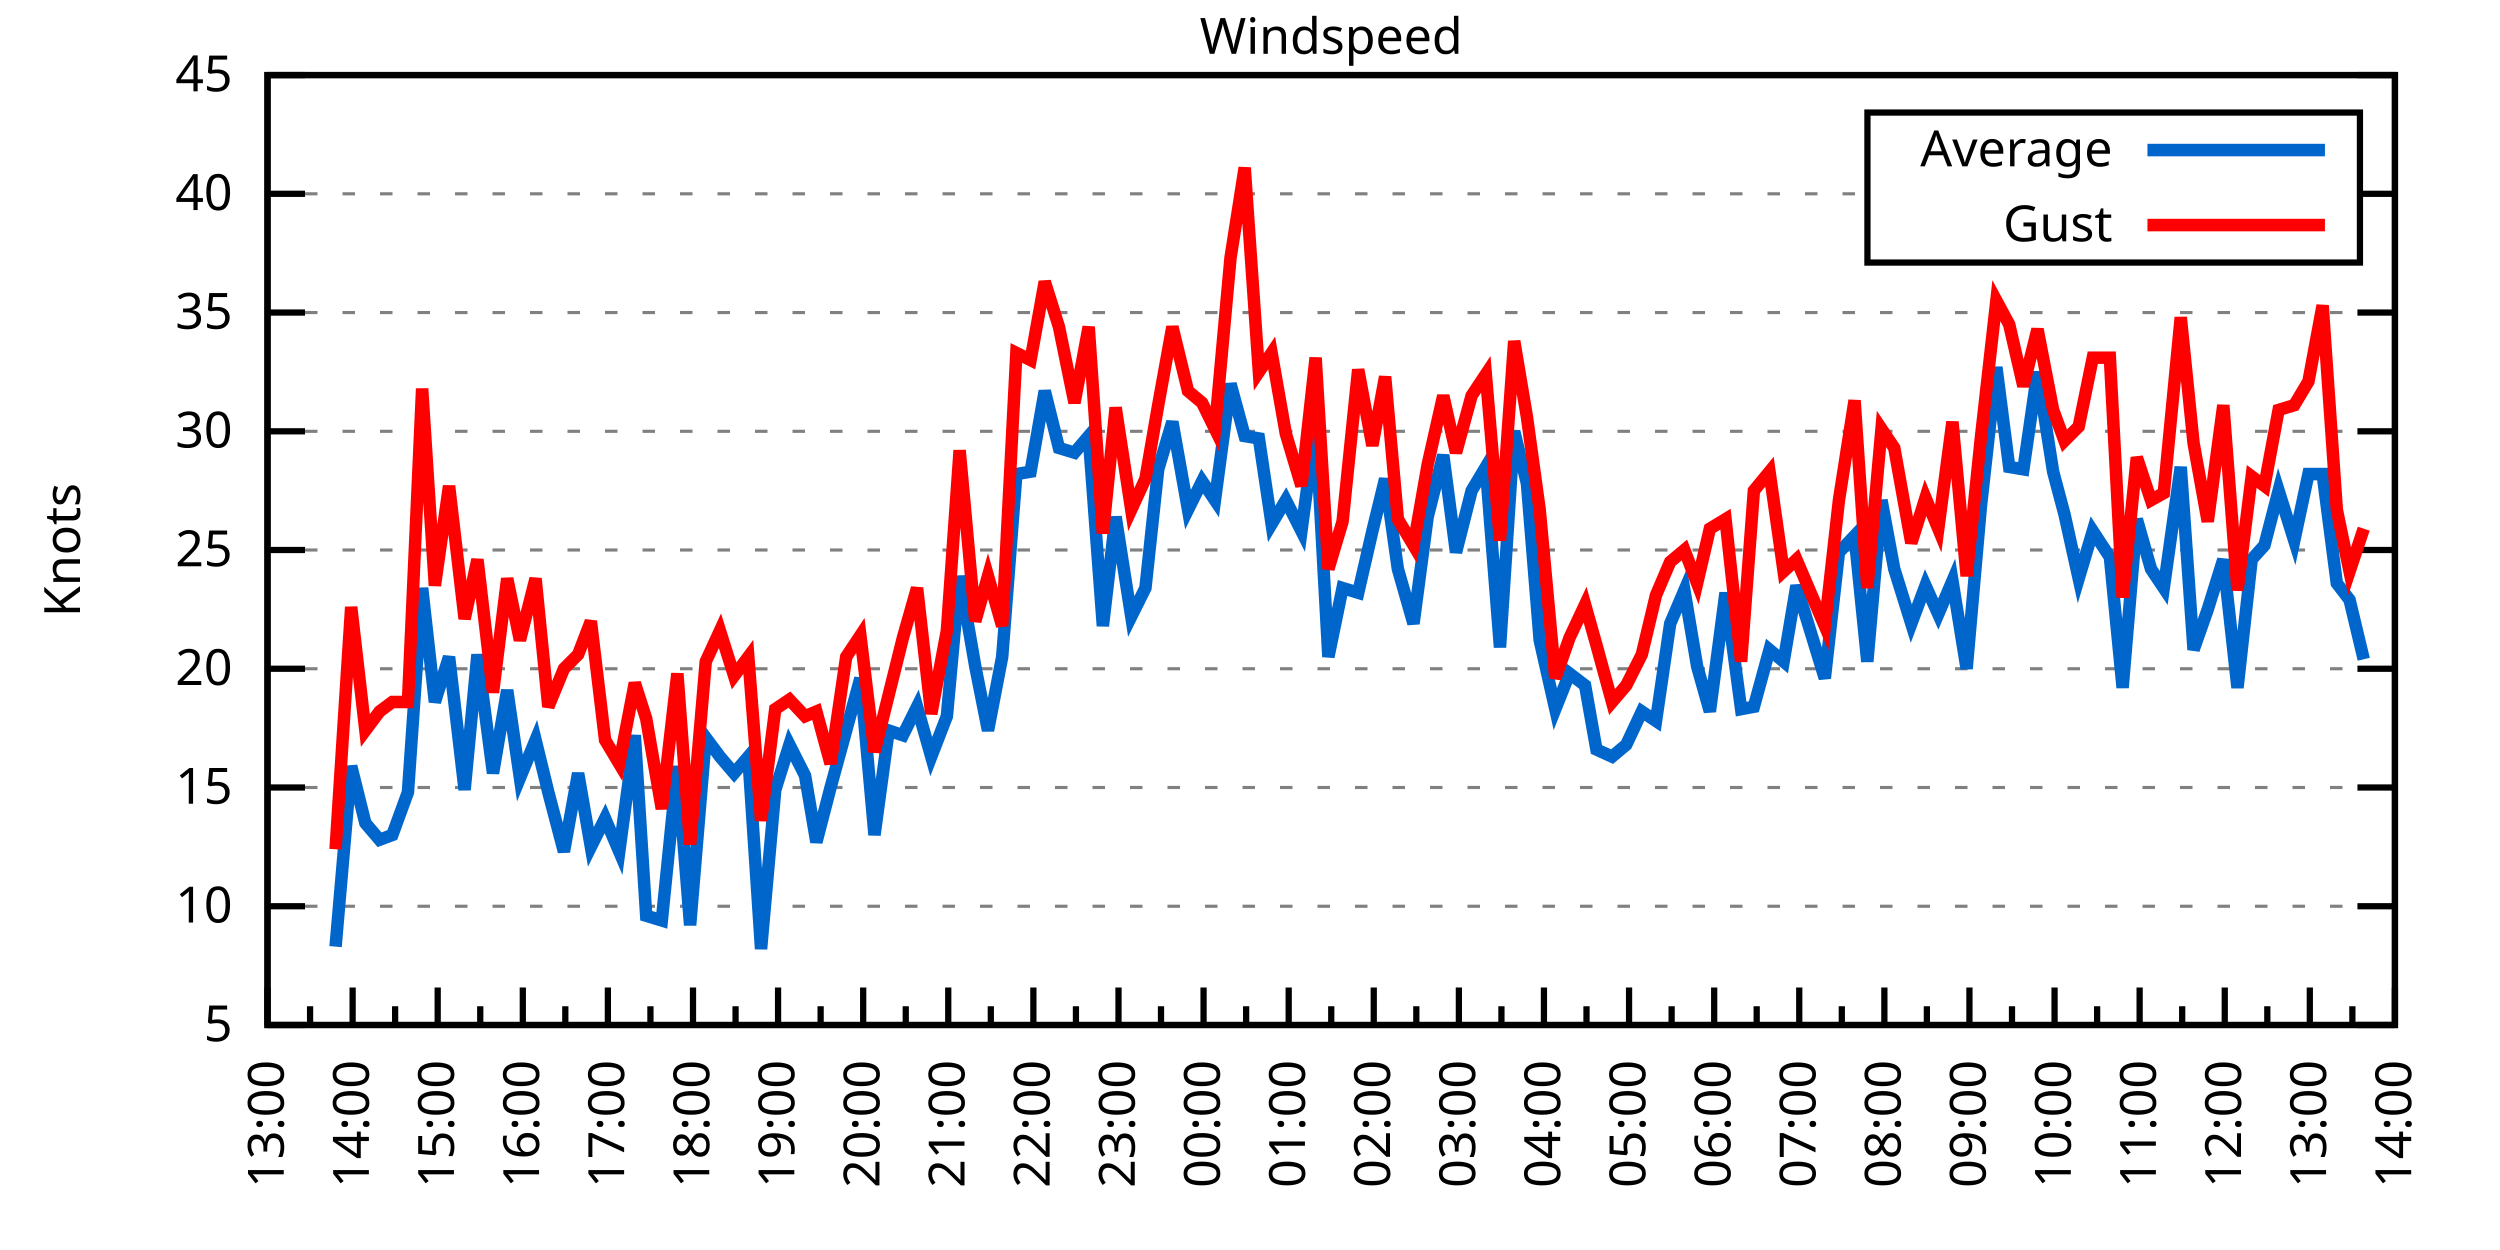
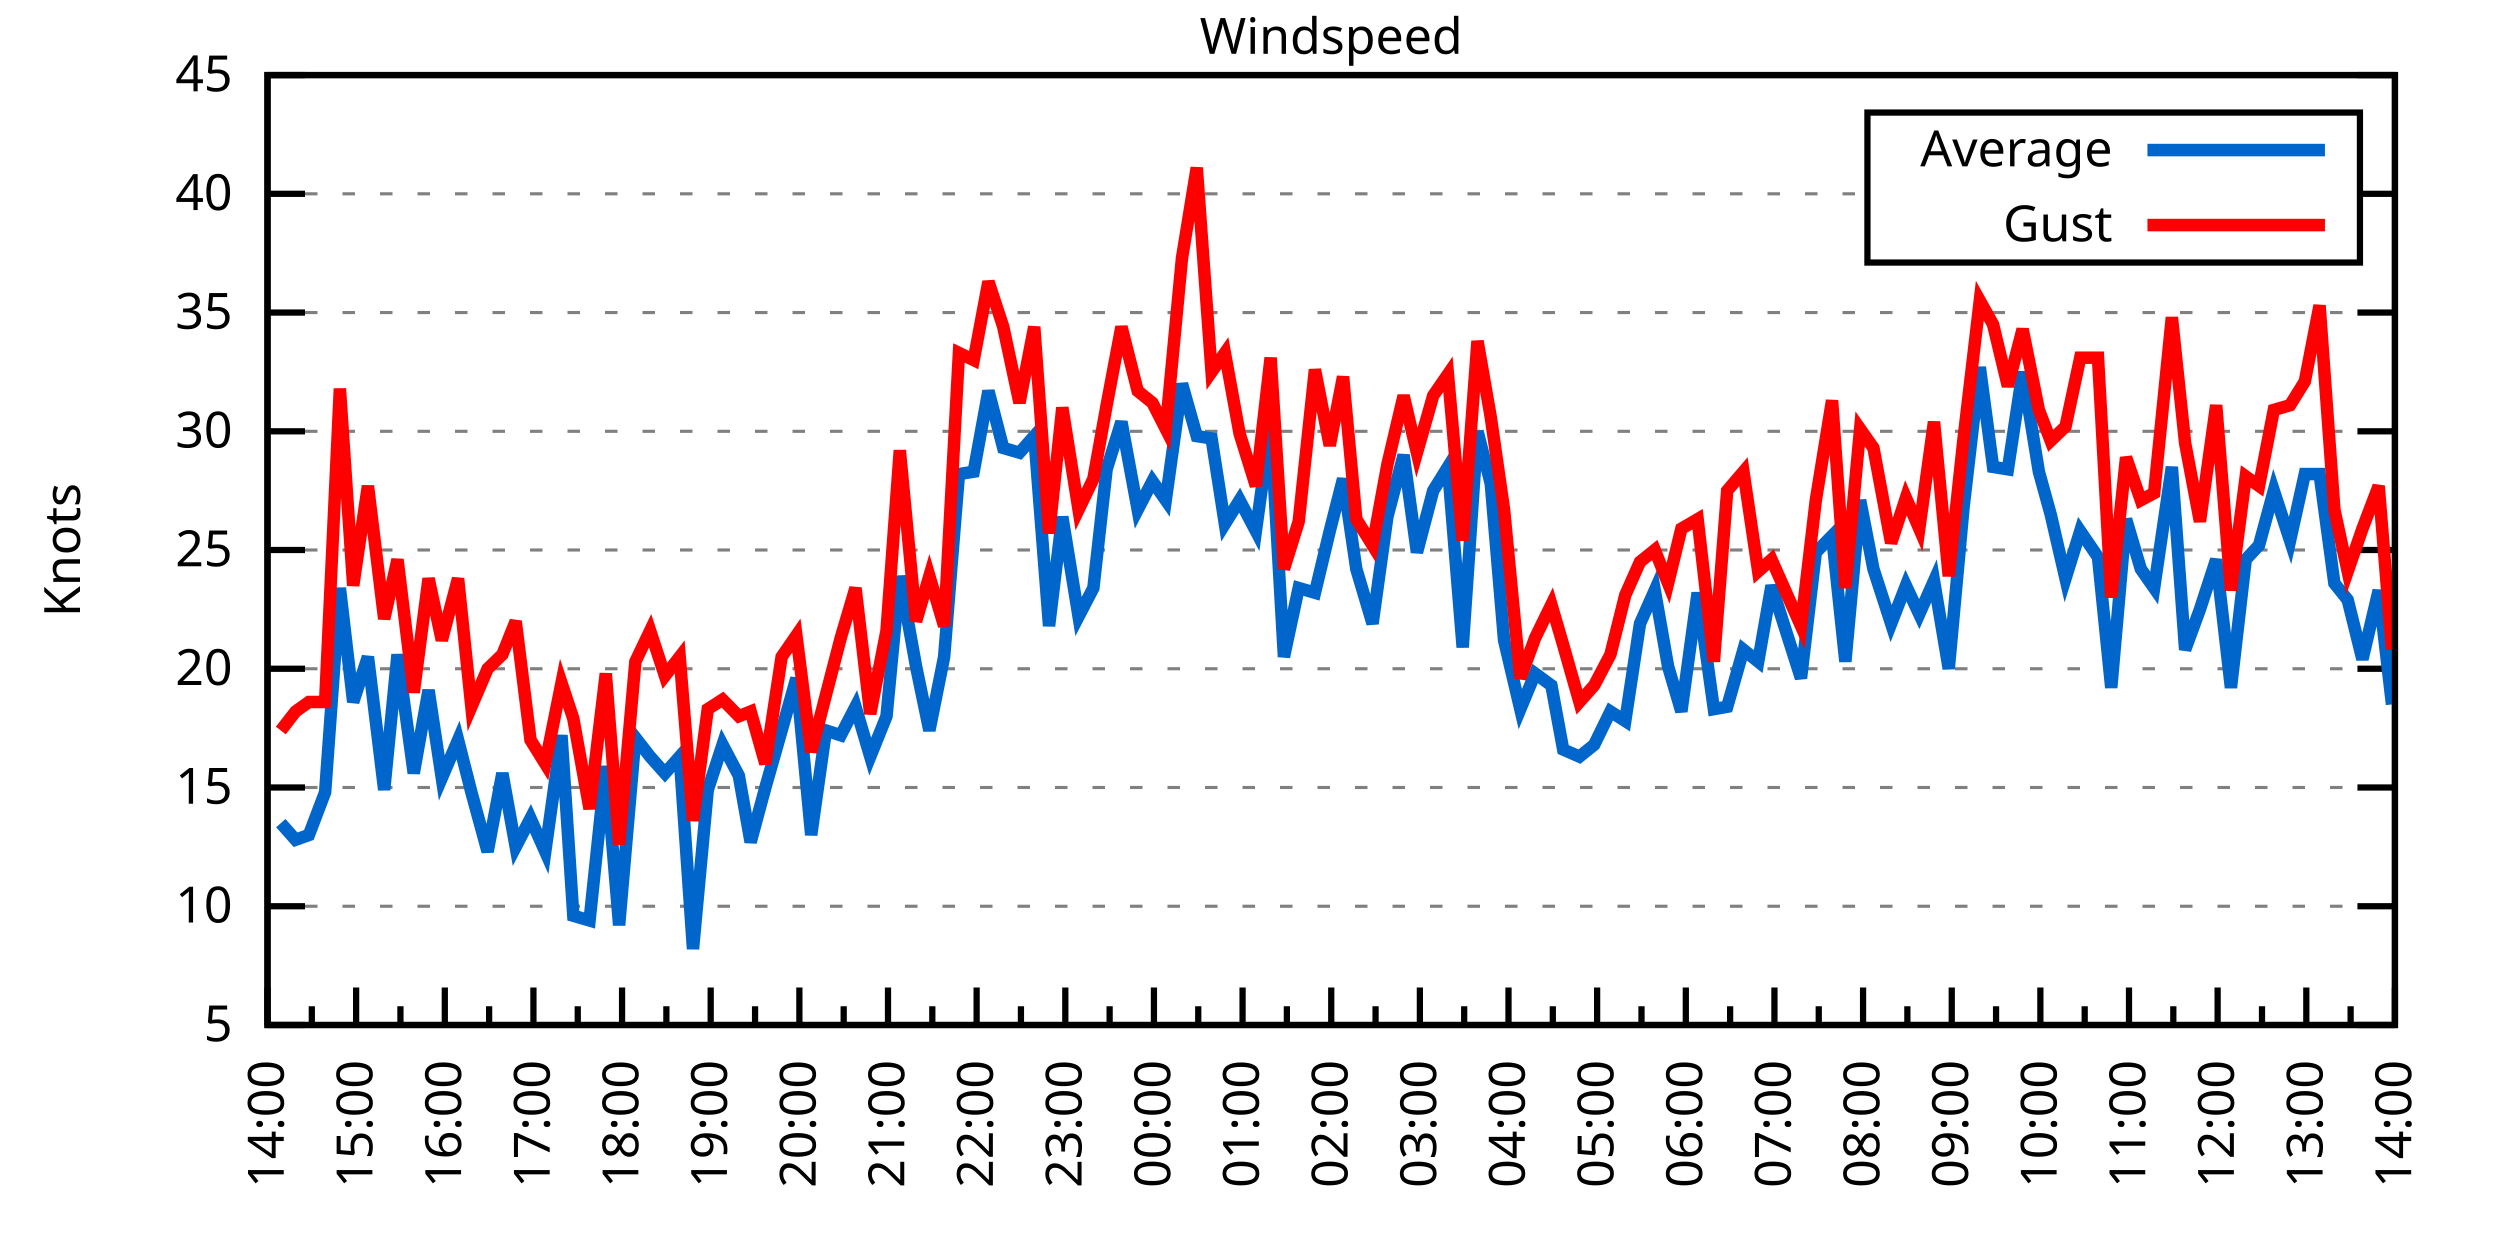
<svg xmlns="http://www.w3.org/2000/svg" xmlns:xlink="http://www.w3.org/1999/xlink" width="400" height="200" viewBox="0 0 400 200">
  <g id="gnuplot_canvas">
    <rect x="0" y="0" width="400" height="200" fill="none" />
    <defs>
      <circle id="gpDot" r="0.5" stroke-width="0.5" stroke="currentColor" />
      <path id="gpPt0" stroke-width="0.333" stroke="currentColor" d="M-1,0 h2 M0,-1 v2" />
      <path id="gpPt1" stroke-width="0.333" stroke="currentColor" d="M-1,-1 L1,1 M1,-1 L-1,1" />
      <path id="gpPt2" stroke-width="0.333" stroke="currentColor" d="M-1,0 L1,0 M0,-1 L0,1 M-1,-1 L1,1 M-1,1 L1,-1" />
      <rect id="gpPt3" stroke-width="0.333" stroke="currentColor" x="-1" y="-1" width="2" height="2" />
      <rect id="gpPt4" stroke-width="0.333" stroke="currentColor" fill="currentColor" x="-1" y="-1" width="2" height="2" />
      <circle id="gpPt5" stroke-width="0.333" stroke="currentColor" cx="0" cy="0" r="1" />
      <use xlink:href="#gpPt5" id="gpPt6" fill="currentColor" stroke="none" />
      <path id="gpPt7" stroke-width="0.333" stroke="currentColor" d="M0,-1.33 L-1.33,0.67 L1.33,0.67 z" />
      <use xlink:href="#gpPt7" id="gpPt8" fill="currentColor" stroke="none" />
      <use xlink:href="#gpPt7" id="gpPt9" stroke="currentColor" transform="rotate(180)" />
      <use xlink:href="#gpPt9" id="gpPt10" fill="currentColor" stroke="none" />
      <use xlink:href="#gpPt3" id="gpPt11" stroke="currentColor" transform="rotate(45)" />
      <use xlink:href="#gpPt11" id="gpPt12" fill="currentColor" stroke="none" />
      <path id="gpPt13" stroke-width="0.333" stroke="currentColor" d="M0,1.330 L1.265,0.411 L0.782,-1.067 L-0.782,-1.076 L-1.265,0.411 z" />
      <use xlink:href="#gpPt13" id="gpPt14" fill="currentColor" stroke="none" />
      <filter id="textbox" filterUnits="objectBoundingBox" x="0" y="0" height="1" width="1">
        <feFlood flood-color="white" flood-opacity="1" result="bgnd" />
        <feComposite in="SourceGraphic" in2="bgnd" operator="atop" />
      </filter>
      <filter id="greybox" filterUnits="objectBoundingBox" x="0" y="0" height="1" width="1">
        <feFlood flood-color="lightgrey" flood-opacity="1" result="grey" />
        <feComposite in="SourceGraphic" in2="grey" operator="atop" />
      </filter>
    </defs>
    <g fill="none" color="white" stroke="currentColor" stroke-width="1.00" stroke-linecap="butt" stroke-linejoin="miter">
</g>
    <g fill="none" color="black" stroke="currentColor" stroke-width="1.00" stroke-linecap="butt" stroke-linejoin="miter">
      <g stroke="none" shape-rendering="crispEdges">
        <polygon fill="rgb(255, 255, 255)" points="42.80,164.00 383.18,164.00 383.18,12.02 42.80,12.02 " />
      </g>
    </g>
    <g fill="none" color="black" stroke="currentColor" stroke-width="1.00" stroke-linecap="butt" stroke-linejoin="miter">
</g>
    <g fill="none" color="black" stroke="black" stroke-width="0.50" stroke-linecap="butt" stroke-linejoin="miter">
</g>
    <g fill="none" color="gray" stroke="currentColor" stroke-width="0.50" stroke-linecap="butt" stroke-linejoin="miter">
      <path stroke="gray" stroke-dasharray="2,4" class="gridline" d="M42.80,164.00 L383.19,164.00  " />
    </g>
    <g fill="none" color="gray" stroke="gray" stroke-width="1.00" stroke-linecap="butt" stroke-linejoin="miter">
</g>
    <g fill="none" color="black" stroke="currentColor" stroke-width="1.00" stroke-linecap="butt" stroke-linejoin="miter">
      <path stroke="black" d="M42.80,164.00 L48.80,164.00 M383.19,164.00 L377.19,164.00  " />
      <g transform="translate(37.20,166.60)" stroke="none" fill="black" font-family="Sans" font-size="8.00" text-anchor="end">
        <text>
          <tspan font-family="Sans"> 5</tspan>
        </text>
      </g>
    </g>
    <g fill="none" color="black" stroke="currentColor" stroke-width="1.00" stroke-linecap="butt" stroke-linejoin="miter">
</g>
    <g fill="none" color="black" stroke="black" stroke-width="0.50" stroke-linecap="butt" stroke-linejoin="miter">
</g>
    <g fill="none" color="gray" stroke="currentColor" stroke-width="0.50" stroke-linecap="butt" stroke-linejoin="miter">
      <path stroke="gray" stroke-dasharray="2,4" class="gridline" d="M42.80,145.00 L383.19,145.00  " />
    </g>
    <g fill="none" color="gray" stroke="gray" stroke-width="1.00" stroke-linecap="butt" stroke-linejoin="miter">
</g>
    <g fill="none" color="black" stroke="currentColor" stroke-width="1.00" stroke-linecap="butt" stroke-linejoin="miter">
      <path stroke="black" d="M42.80,145.00 L48.80,145.00 M383.19,145.00 L377.19,145.00  " />
      <g transform="translate(37.20,147.60)" stroke="none" fill="black" font-family="Sans" font-size="8.00" text-anchor="end">
        <text>
          <tspan font-family="Sans"> 10</tspan>
        </text>
      </g>
    </g>
    <g fill="none" color="black" stroke="currentColor" stroke-width="1.00" stroke-linecap="butt" stroke-linejoin="miter">
</g>
    <g fill="none" color="black" stroke="black" stroke-width="0.50" stroke-linecap="butt" stroke-linejoin="miter">
</g>
    <g fill="none" color="gray" stroke="currentColor" stroke-width="0.50" stroke-linecap="butt" stroke-linejoin="miter">
      <path stroke="gray" stroke-dasharray="2,4" class="gridline" d="M42.80,126.00 L383.19,126.00  " />
    </g>
    <g fill="none" color="gray" stroke="gray" stroke-width="1.00" stroke-linecap="butt" stroke-linejoin="miter">
</g>
    <g fill="none" color="black" stroke="currentColor" stroke-width="1.00" stroke-linecap="butt" stroke-linejoin="miter">
      <path stroke="black" d="M42.80,126.00 L48.80,126.00 M383.19,126.00 L377.19,126.00  " />
      <g transform="translate(37.20,128.60)" stroke="none" fill="black" font-family="Sans" font-size="8.00" text-anchor="end">
        <text>
          <tspan font-family="Sans"> 15</tspan>
        </text>
      </g>
    </g>
    <g fill="none" color="black" stroke="currentColor" stroke-width="1.00" stroke-linecap="butt" stroke-linejoin="miter">
</g>
    <g fill="none" color="black" stroke="black" stroke-width="0.50" stroke-linecap="butt" stroke-linejoin="miter">
</g>
    <g fill="none" color="gray" stroke="currentColor" stroke-width="0.50" stroke-linecap="butt" stroke-linejoin="miter">
      <path stroke="gray" stroke-dasharray="2,4" class="gridline" d="M42.80,107.00 L383.19,107.00  " />
    </g>
    <g fill="none" color="gray" stroke="gray" stroke-width="1.00" stroke-linecap="butt" stroke-linejoin="miter">
</g>
    <g fill="none" color="black" stroke="currentColor" stroke-width="1.00" stroke-linecap="butt" stroke-linejoin="miter">
      <path stroke="black" d="M42.80,107.00 L48.80,107.00 M383.19,107.00 L377.19,107.00  " />
      <g transform="translate(37.20,109.60)" stroke="none" fill="black" font-family="Sans" font-size="8.00" text-anchor="end">
        <text>
          <tspan font-family="Sans"> 20</tspan>
        </text>
      </g>
    </g>
    <g fill="none" color="black" stroke="currentColor" stroke-width="1.00" stroke-linecap="butt" stroke-linejoin="miter">
</g>
    <g fill="none" color="black" stroke="black" stroke-width="0.50" stroke-linecap="butt" stroke-linejoin="miter">
</g>
    <g fill="none" color="gray" stroke="currentColor" stroke-width="0.50" stroke-linecap="butt" stroke-linejoin="miter">
      <path stroke="gray" stroke-dasharray="2,4" class="gridline" d="M42.80,88.00 L383.19,88.00  " />
    </g>
    <g fill="none" color="gray" stroke="gray" stroke-width="1.00" stroke-linecap="butt" stroke-linejoin="miter">
</g>
    <g fill="none" color="black" stroke="currentColor" stroke-width="1.00" stroke-linecap="butt" stroke-linejoin="miter">
      <path stroke="black" d="M42.80,88.00 L48.80,88.00 M383.19,88.00 L377.19,88.00  " />
      <g transform="translate(37.20,90.60)" stroke="none" fill="black" font-family="Sans" font-size="8.00" text-anchor="end">
        <text>
          <tspan font-family="Sans"> 25</tspan>
        </text>
      </g>
    </g>
    <g fill="none" color="black" stroke="currentColor" stroke-width="1.00" stroke-linecap="butt" stroke-linejoin="miter">
</g>
    <g fill="none" color="black" stroke="black" stroke-width="0.50" stroke-linecap="butt" stroke-linejoin="miter">
</g>
    <g fill="none" color="gray" stroke="currentColor" stroke-width="0.50" stroke-linecap="butt" stroke-linejoin="miter">
      <path stroke="gray" stroke-dasharray="2,4" class="gridline" d="M42.80,69.01 L383.19,69.01  " />
    </g>
    <g fill="none" color="gray" stroke="gray" stroke-width="1.00" stroke-linecap="butt" stroke-linejoin="miter">
</g>
    <g fill="none" color="black" stroke="currentColor" stroke-width="1.00" stroke-linecap="butt" stroke-linejoin="miter">
      <path stroke="black" d="M42.80,69.01 L48.80,69.01 M383.19,69.01 L377.19,69.01  " />
      <g transform="translate(37.20,71.61)" stroke="none" fill="black" font-family="Sans" font-size="8.00" text-anchor="end">
        <text>
          <tspan font-family="Sans"> 30</tspan>
        </text>
      </g>
    </g>
    <g fill="none" color="black" stroke="currentColor" stroke-width="1.00" stroke-linecap="butt" stroke-linejoin="miter">
</g>
    <g fill="none" color="black" stroke="black" stroke-width="0.50" stroke-linecap="butt" stroke-linejoin="miter">
</g>
    <g fill="none" color="gray" stroke="currentColor" stroke-width="0.50" stroke-linecap="butt" stroke-linejoin="miter">
      <path stroke="gray" stroke-dasharray="2,4" class="gridline" d="M42.80,50.01 L383.19,50.01  " />
    </g>
    <g fill="none" color="gray" stroke="gray" stroke-width="1.00" stroke-linecap="butt" stroke-linejoin="miter">
</g>
    <g fill="none" color="black" stroke="currentColor" stroke-width="1.00" stroke-linecap="butt" stroke-linejoin="miter">
      <path stroke="black" d="M42.80,50.01 L48.80,50.01 M383.19,50.01 L377.19,50.01  " />
      <g transform="translate(37.20,52.61)" stroke="none" fill="black" font-family="Sans" font-size="8.00" text-anchor="end">
        <text>
          <tspan font-family="Sans"> 35</tspan>
        </text>
      </g>
    </g>
    <g fill="none" color="black" stroke="currentColor" stroke-width="1.00" stroke-linecap="butt" stroke-linejoin="miter">
</g>
    <g fill="none" color="black" stroke="black" stroke-width="0.50" stroke-linecap="butt" stroke-linejoin="miter">
</g>
    <g fill="none" color="gray" stroke="currentColor" stroke-width="0.50" stroke-linecap="butt" stroke-linejoin="miter">
      <path stroke="gray" stroke-dasharray="2,4" class="gridline" d="M42.80,31.01 L298.79,31.01 M377.59,31.01 L383.19,31.01  " />
    </g>
    <g fill="none" color="gray" stroke="gray" stroke-width="1.00" stroke-linecap="butt" stroke-linejoin="miter">
</g>
    <g fill="none" color="black" stroke="currentColor" stroke-width="1.00" stroke-linecap="butt" stroke-linejoin="miter">
      <path stroke="black" d="M42.80,31.01 L48.80,31.01 M383.19,31.01 L377.19,31.01  " />
      <g transform="translate(37.20,33.61)" stroke="none" fill="black" font-family="Sans" font-size="8.00" text-anchor="end">
        <text>
          <tspan font-family="Sans"> 40</tspan>
        </text>
      </g>
    </g>
    <g fill="none" color="black" stroke="currentColor" stroke-width="1.00" stroke-linecap="butt" stroke-linejoin="miter">
</g>
    <g fill="none" color="black" stroke="black" stroke-width="0.50" stroke-linecap="butt" stroke-linejoin="miter">
</g>
    <g fill="none" color="gray" stroke="currentColor" stroke-width="0.50" stroke-linecap="butt" stroke-linejoin="miter">
      <path stroke="gray" stroke-dasharray="2,4" class="gridline" d="M42.80,12.01 L383.19,12.01  " />
    </g>
    <g fill="none" color="gray" stroke="gray" stroke-width="1.00" stroke-linecap="butt" stroke-linejoin="miter">
</g>
    <g fill="none" color="black" stroke="currentColor" stroke-width="1.00" stroke-linecap="butt" stroke-linejoin="miter">
      <path stroke="black" d="M42.80,12.01 L48.80,12.01 M383.19,12.01 L377.19,12.01  " />
      <g transform="translate(37.20,14.61)" stroke="none" fill="black" font-family="Sans" font-size="8.00" text-anchor="end">
        <text>
          <tspan font-family="Sans"> 45</tspan>
        </text>
      </g>
    </g>
    <g fill="none" color="black" stroke="currentColor" stroke-width="1.00" stroke-linecap="butt" stroke-linejoin="miter">
      <path stroke="black" d="M42.80,164.00 L42.80,158.00  " />
      <g transform="translate(45.40,169.60) rotate(270)" stroke="none" fill="black" font-family="Sans" font-size="8.00" text-anchor="end">
        <text>
+           <tspan font-family="Sans">14:00</tspan>
+         </text>
+       </g>
+     </g>
+     <g fill="none" color="black" stroke="currentColor" stroke-width="1.00" stroke-linecap="butt" stroke-linejoin="miter">
+       <path stroke="black" d="M49.89,164.00 L49.89,161.00 M56.98,164.00 L56.98,158.00  " />
+       <g transform="translate(59.58,169.60) rotate(270)" stroke="none" fill="black" font-family="Sans" font-size="8.00" text-anchor="end">
+         <text>
+           <tspan font-family="Sans">15:00</tspan>
+         </text>
+       </g>
+     </g>
+     <g fill="none" color="black" stroke="currentColor" stroke-width="1.00" stroke-linecap="butt" stroke-linejoin="miter">
+       <path stroke="black" d="M64.07,164.00 L64.07,161.00 M71.17,164.00 L71.17,158.00  " />
+       <g transform="translate(73.77,169.60) rotate(270)" stroke="none" fill="black" font-family="Sans" font-size="8.00" text-anchor="end">
+         <text>
+           <tspan font-family="Sans">16:00</tspan>
+         </text>
+       </g>
+     </g>
+     <g fill="none" color="black" stroke="currentColor" stroke-width="1.00" stroke-linecap="butt" stroke-linejoin="miter">
+       <path stroke="black" d="M78.26,164.00 L78.26,161.00 M85.35,164.00 L85.35,158.00  " />
+       <g transform="translate(87.95,169.60) rotate(270)" stroke="none" fill="black" font-family="Sans" font-size="8.00" text-anchor="end">
+         <text>
+           <tspan font-family="Sans">17:00</tspan>
+         </text>
+       </g>
+     </g>
+     <g fill="none" color="black" stroke="currentColor" stroke-width="1.00" stroke-linecap="butt" stroke-linejoin="miter">
+       <path stroke="black" d="M92.44,164.00 L92.44,161.00 M99.53,164.00 L99.53,158.00  " />
+       <g transform="translate(102.13,169.60) rotate(270)" stroke="none" fill="black" font-family="Sans" font-size="8.00" text-anchor="end">
+         <text>
+           <tspan font-family="Sans">18:00</tspan>
+         </text>
+       </g>
+     </g>
+     <g fill="none" color="black" stroke="currentColor" stroke-width="1.00" stroke-linecap="butt" stroke-linejoin="miter">
+       <path stroke="black" d="M106.62,164.00 L106.62,161.00 M113.71,164.00 L113.71,158.00  " />
+       <g transform="translate(116.31,169.60) rotate(270)" stroke="none" fill="black" font-family="Sans" font-size="8.00" text-anchor="end">
+         <text>
+           <tspan font-family="Sans">19:00</tspan>
+         </text>
+       </g>
+     </g>
+     <g fill="none" color="black" stroke="currentColor" stroke-width="1.00" stroke-linecap="butt" stroke-linejoin="miter">
+       <path stroke="black" d="M120.81,164.00 L120.81,161.00 M127.90,164.00 L127.90,158.00  " />
+       <g transform="translate(130.50,169.60) rotate(270)" stroke="none" fill="black" font-family="Sans" font-size="8.00" text-anchor="end">
+         <text>
+           <tspan font-family="Sans">20:00</tspan>
+         </text>
+       </g>
+     </g>
+     <g fill="none" color="black" stroke="currentColor" stroke-width="1.00" stroke-linecap="butt" stroke-linejoin="miter">
+       <path stroke="black" d="M134.99,164.00 L134.99,161.00 M142.08,164.00 L142.08,158.00  " />
+       <g transform="translate(144.68,169.60) rotate(270)" stroke="none" fill="black" font-family="Sans" font-size="8.00" text-anchor="end">
+         <text>
+           <tspan font-family="Sans">21:00</tspan>
+         </text>
+       </g>
+     </g>
+     <g fill="none" color="black" stroke="currentColor" stroke-width="1.00" stroke-linecap="butt" stroke-linejoin="miter">
+       <path stroke="black" d="M149.17,164.00 L149.17,161.00 M156.26,164.00 L156.26,158.00  " />
+       <g transform="translate(158.86,169.60) rotate(270)" stroke="none" fill="black" font-family="Sans" font-size="8.00" text-anchor="end">
+         <text>
+           <tspan font-family="Sans">22:00</tspan>
+         </text>
+       </g>
+     </g>
+     <g fill="none" color="black" stroke="currentColor" stroke-width="1.00" stroke-linecap="butt" stroke-linejoin="miter">
+       <path stroke="black" d="M163.35,164.00 L163.35,161.00 M170.45,164.00 L170.45,158.00  " />
+       <g transform="translate(173.05,169.60) rotate(270)" stroke="none" fill="black" font-family="Sans" font-size="8.00" text-anchor="end">
+         <text>
+           <tspan font-family="Sans">23:00</tspan>
+         </text>
+       </g>
+     </g>
+     <g fill="none" color="black" stroke="currentColor" stroke-width="1.00" stroke-linecap="butt" stroke-linejoin="miter">
+       <path stroke="black" d="M177.54,164.00 L177.54,161.00 M184.63,164.00 L184.63,158.00  " />
+       <g transform="translate(187.23,169.60) rotate(270)" stroke="none" fill="black" font-family="Sans" font-size="8.00" text-anchor="end">
+         <text>
+           <tspan font-family="Sans">00:00</tspan>
+         </text>
+       </g>
+     </g>
+     <g fill="none" color="black" stroke="currentColor" stroke-width="1.00" stroke-linecap="butt" stroke-linejoin="miter">
+       <path stroke="black" d="M191.72,164.00 L191.72,161.00 M198.81,164.00 L198.81,158.00  " />
+       <g transform="translate(201.41,169.60) rotate(270)" stroke="none" fill="black" font-family="Sans" font-size="8.00" text-anchor="end">
+         <text>
+           <tspan font-family="Sans">01:00</tspan>
+         </text>
+       </g>
+     </g>
+     <g fill="none" color="black" stroke="currentColor" stroke-width="1.00" stroke-linecap="butt" stroke-linejoin="miter">
+       <path stroke="black" d="M205.90,164.00 L205.90,161.00 M213.00,164.00 L213.00,158.00  " />
+       <g transform="translate(215.60,169.60) rotate(270)" stroke="none" fill="black" font-family="Sans" font-size="8.00" text-anchor="end">
+         <text>
+           <tspan font-family="Sans">02:00</tspan>
+         </text>
+       </g>
+     </g>
+     <g fill="none" color="black" stroke="currentColor" stroke-width="1.00" stroke-linecap="butt" stroke-linejoin="miter">
+       <path stroke="black" d="M220.09,164.00 L220.09,161.00 M227.18,164.00 L227.18,158.00  " />
+       <g transform="translate(229.78,169.60) rotate(270)" stroke="none" fill="black" font-family="Sans" font-size="8.00" text-anchor="end">
+         <text>
+           <tspan font-family="Sans">03:00</tspan>
+         </text>
+       </g>
+     </g>
+     <g fill="none" color="black" stroke="currentColor" stroke-width="1.00" stroke-linecap="butt" stroke-linejoin="miter">
+       <path stroke="black" d="M234.27,164.00 L234.27,161.00 M241.36,164.00 L241.36,158.00  " />
+       <g transform="translate(243.96,169.60) rotate(270)" stroke="none" fill="black" font-family="Sans" font-size="8.00" text-anchor="end">
+         <text>
+           <tspan font-family="Sans">04:00</tspan>
+         </text>
+       </g>
+     </g>
+     <g fill="none" color="black" stroke="currentColor" stroke-width="1.00" stroke-linecap="butt" stroke-linejoin="miter">
+       <path stroke="black" d="M248.45,164.00 L248.45,161.00 M255.54,164.00 L255.54,158.00  " />
+       <g transform="translate(258.14,169.60) rotate(270)" stroke="none" fill="black" font-family="Sans" font-size="8.00" text-anchor="end">
+         <text>
+           <tspan font-family="Sans">05:00</tspan>
+         </text>
+       </g>
+     </g>
+     <g fill="none" color="black" stroke="currentColor" stroke-width="1.00" stroke-linecap="butt" stroke-linejoin="miter">
+       <path stroke="black" d="M262.64,164.00 L262.64,161.00 M269.73,164.00 L269.73,158.00  " />
+       <g transform="translate(272.33,169.60) rotate(270)" stroke="none" fill="black" font-family="Sans" font-size="8.00" text-anchor="end">
+         <text>
+           <tspan font-family="Sans">06:00</tspan>
+         </text>
+       </g>
+     </g>
+     <g fill="none" color="black" stroke="currentColor" stroke-width="1.00" stroke-linecap="butt" stroke-linejoin="miter">
+       <path stroke="black" d="M276.82,164.00 L276.82,161.00 M283.91,164.00 L283.91,158.00  " />
+       <g transform="translate(286.51,169.60) rotate(270)" stroke="none" fill="black" font-family="Sans" font-size="8.00" text-anchor="end">
+         <text>
+           <tspan font-family="Sans">07:00</tspan>
+         </text>
+       </g>
+     </g>
+     <g fill="none" color="black" stroke="currentColor" stroke-width="1.00" stroke-linecap="butt" stroke-linejoin="miter">
+       <path stroke="black" d="M291.00,164.00 L291.00,161.00 M298.09,164.00 L298.09,158.00  " />
+       <g transform="translate(300.69,169.60) rotate(270)" stroke="none" fill="black" font-family="Sans" font-size="8.00" text-anchor="end">
+         <text>
+           <tspan font-family="Sans">08:00</tspan>
+         </text>
+       </g>
+     </g>
+     <g fill="none" color="black" stroke="currentColor" stroke-width="1.00" stroke-linecap="butt" stroke-linejoin="miter">
+       <path stroke="black" d="M305.18,164.00 L305.18,161.00 M312.28,164.00 L312.28,158.00  " />
+       <g transform="translate(314.88,169.60) rotate(270)" stroke="none" fill="black" font-family="Sans" font-size="8.00" text-anchor="end">
+         <text>
+           <tspan font-family="Sans">09:00</tspan>
+         </text>
+       </g>
+     </g>
+     <g fill="none" color="black" stroke="currentColor" stroke-width="1.00" stroke-linecap="butt" stroke-linejoin="miter">
+       <path stroke="black" d="M319.37,164.00 L319.37,161.00 M326.46,164.00 L326.46,158.00  " />
+       <g transform="translate(329.06,169.60) rotate(270)" stroke="none" fill="black" font-family="Sans" font-size="8.00" text-anchor="end">
+         <text>
+           <tspan font-family="Sans">10:00</tspan>
+         </text>
+       </g>
+     </g>
+     <g fill="none" color="black" stroke="currentColor" stroke-width="1.00" stroke-linecap="butt" stroke-linejoin="miter">
+       <path stroke="black" d="M333.55,164.00 L333.55,161.00 M340.64,164.00 L340.64,158.00  " />
+       <g transform="translate(343.24,169.60) rotate(270)" stroke="none" fill="black" font-family="Sans" font-size="8.00" text-anchor="end">
+         <text>
+           <tspan font-family="Sans">11:00</tspan>
+         </text>
+       </g>
+     </g>
+     <g fill="none" color="black" stroke="currentColor" stroke-width="1.00" stroke-linecap="butt" stroke-linejoin="miter">
+       <path stroke="black" d="M347.73,164.00 L347.73,161.00 M354.82,164.00 L354.82,158.00  " />
+       <g transform="translate(357.42,169.60) rotate(270)" stroke="none" fill="black" font-family="Sans" font-size="8.00" text-anchor="end">
+         <text>
+           <tspan font-family="Sans">12:00</tspan>
+         </text>
+       </g>
+     </g>
+     <g fill="none" color="black" stroke="currentColor" stroke-width="1.00" stroke-linecap="butt" stroke-linejoin="miter">
+       <path stroke="black" d="M361.92,164.00 L361.92,161.00 M369.01,164.00 L369.01,158.00  " />
+       <g transform="translate(371.61,169.60) rotate(270)" stroke="none" fill="black" font-family="Sans" font-size="8.00" text-anchor="end">
+         <text>
          <tspan font-family="Sans">13:00</tspan>
        </text>
      </g>
    </g>
    <g fill="none" color="black" stroke="currentColor" stroke-width="1.00" stroke-linecap="butt" stroke-linejoin="miter">
-       <path stroke="black" d="M49.61,164.00 L49.61,161.00 M56.42,164.00 L56.42,158.00  " />
-       <g transform="translate(59.02,169.60) rotate(270)" stroke="none" fill="black" font-family="Sans" font-size="8.00" text-anchor="end">
-         <text>
-           <tspan font-family="Sans">14:00</tspan>
-         </text>
-       </g>
-     </g>
-     <g fill="none" color="black" stroke="currentColor" stroke-width="1.00" stroke-linecap="butt" stroke-linejoin="miter">
-       <path stroke="black" d="M63.22,164.00 L63.22,161.00 M70.03,164.00 L70.03,158.00  " />
-       <g transform="translate(72.63,169.60) rotate(270)" stroke="none" fill="black" font-family="Sans" font-size="8.00" text-anchor="end">
-         <text>
-           <tspan font-family="Sans">15:00</tspan>
-         </text>
-       </g>
-     </g>
-     <g fill="none" color="black" stroke="currentColor" stroke-width="1.00" stroke-linecap="butt" stroke-linejoin="miter">
-       <path stroke="black" d="M76.84,164.00 L76.84,161.00 M83.65,164.00 L83.65,158.00  " />
-       <g transform="translate(86.25,169.60) rotate(270)" stroke="none" fill="black" font-family="Sans" font-size="8.00" text-anchor="end">
-         <text>
-           <tspan font-family="Sans">16:00</tspan>
-         </text>
-       </g>
-     </g>
-     <g fill="none" color="black" stroke="currentColor" stroke-width="1.00" stroke-linecap="butt" stroke-linejoin="miter">
-       <path stroke="black" d="M90.45,164.00 L90.45,161.00 M97.26,164.00 L97.26,158.00  " />
-       <g transform="translate(99.86,169.60) rotate(270)" stroke="none" fill="black" font-family="Sans" font-size="8.00" text-anchor="end">
-         <text>
-           <tspan font-family="Sans">17:00</tspan>
-         </text>
-       </g>
-     </g>
-     <g fill="none" color="black" stroke="currentColor" stroke-width="1.00" stroke-linecap="butt" stroke-linejoin="miter">
-       <path stroke="black" d="M104.07,164.00 L104.07,161.00 M110.88,164.00 L110.88,158.00  " />
-       <g transform="translate(113.48,169.60) rotate(270)" stroke="none" fill="black" font-family="Sans" font-size="8.00" text-anchor="end">
-         <text>
-           <tspan font-family="Sans">18:00</tspan>
-         </text>
-       </g>
-     </g>
-     <g fill="none" color="black" stroke="currentColor" stroke-width="1.00" stroke-linecap="butt" stroke-linejoin="miter">
-       <path stroke="black" d="M117.69,164.00 L117.69,161.00 M124.49,164.00 L124.49,158.00  " />
-       <g transform="translate(127.09,169.60) rotate(270)" stroke="none" fill="black" font-family="Sans" font-size="8.00" text-anchor="end">
-         <text>
-           <tspan font-family="Sans">19:00</tspan>
-         </text>
-       </g>
-     </g>
-     <g fill="none" color="black" stroke="currentColor" stroke-width="1.00" stroke-linecap="butt" stroke-linejoin="miter">
-       <path stroke="black" d="M131.30,164.00 L131.30,161.00 M138.11,164.00 L138.11,158.00  " />
-       <g transform="translate(140.71,169.60) rotate(270)" stroke="none" fill="black" font-family="Sans" font-size="8.00" text-anchor="end">
-         <text>
-           <tspan font-family="Sans">20:00</tspan>
-         </text>
-       </g>
-     </g>
-     <g fill="none" color="black" stroke="currentColor" stroke-width="1.00" stroke-linecap="butt" stroke-linejoin="miter">
-       <path stroke="black" d="M144.92,164.00 L144.92,161.00 M151.72,164.00 L151.72,158.00  " />
-       <g transform="translate(154.32,169.60) rotate(270)" stroke="none" fill="black" font-family="Sans" font-size="8.00" text-anchor="end">
-         <text>
-           <tspan font-family="Sans">21:00</tspan>
-         </text>
-       </g>
-     </g>
-     <g fill="none" color="black" stroke="currentColor" stroke-width="1.00" stroke-linecap="butt" stroke-linejoin="miter">
-       <path stroke="black" d="M158.53,164.00 L158.53,161.00 M165.34,164.00 L165.34,158.00  " />
-       <g transform="translate(167.94,169.60) rotate(270)" stroke="none" fill="black" font-family="Sans" font-size="8.00" text-anchor="end">
-         <text>
-           <tspan font-family="Sans">22:00</tspan>
-         </text>
-       </g>
-     </g>
-     <g fill="none" color="black" stroke="currentColor" stroke-width="1.00" stroke-linecap="butt" stroke-linejoin="miter">
-       <path stroke="black" d="M172.15,164.00 L172.15,161.00 M178.96,164.00 L178.96,158.00  " />
-       <g transform="translate(181.56,169.60) rotate(270)" stroke="none" fill="black" font-family="Sans" font-size="8.00" text-anchor="end">
-         <text>
-           <tspan font-family="Sans">23:00</tspan>
-         </text>
-       </g>
-     </g>
-     <g fill="none" color="black" stroke="currentColor" stroke-width="1.00" stroke-linecap="butt" stroke-linejoin="miter">
-       <path stroke="black" d="M185.76,164.00 L185.76,161.00 M192.57,164.00 L192.57,158.00  " />
-       <g transform="translate(195.17,169.60) rotate(270)" stroke="none" fill="black" font-family="Sans" font-size="8.00" text-anchor="end">
-         <text>
-           <tspan font-family="Sans">00:00</tspan>
-         </text>
-       </g>
-     </g>
-     <g fill="none" color="black" stroke="currentColor" stroke-width="1.00" stroke-linecap="butt" stroke-linejoin="miter">
-       <path stroke="black" d="M199.38,164.00 L199.38,161.00 M206.19,164.00 L206.19,158.00  " />
-       <g transform="translate(208.79,169.60) rotate(270)" stroke="none" fill="black" font-family="Sans" font-size="8.00" text-anchor="end">
-         <text>
-           <tspan font-family="Sans">01:00</tspan>
-         </text>
-       </g>
-     </g>
-     <g fill="none" color="black" stroke="currentColor" stroke-width="1.00" stroke-linecap="butt" stroke-linejoin="miter">
-       <path stroke="black" d="M213.00,164.00 L213.00,161.00 M219.80,164.00 L219.80,158.00  " />
-       <g transform="translate(222.40,169.60) rotate(270)" stroke="none" fill="black" font-family="Sans" font-size="8.00" text-anchor="end">
-         <text>
-           <tspan font-family="Sans">02:00</tspan>
-         </text>
-       </g>
-     </g>
-     <g fill="none" color="black" stroke="currentColor" stroke-width="1.00" stroke-linecap="butt" stroke-linejoin="miter">
-       <path stroke="black" d="M226.61,164.00 L226.61,161.00 M233.42,164.00 L233.42,158.00  " />
-       <g transform="translate(236.02,169.60) rotate(270)" stroke="none" fill="black" font-family="Sans" font-size="8.00" text-anchor="end">
-         <text>
-           <tspan font-family="Sans">03:00</tspan>
-         </text>
-       </g>
-     </g>
-     <g fill="none" color="black" stroke="currentColor" stroke-width="1.00" stroke-linecap="butt" stroke-linejoin="miter">
-       <path stroke="black" d="M240.23,164.00 L240.23,161.00 M247.03,164.00 L247.03,158.00  " />
-       <g transform="translate(249.63,169.60) rotate(270)" stroke="none" fill="black" font-family="Sans" font-size="8.00" text-anchor="end">
-         <text>
-           <tspan font-family="Sans">04:00</tspan>
-         </text>
-       </g>
-     </g>
-     <g fill="none" color="black" stroke="currentColor" stroke-width="1.00" stroke-linecap="butt" stroke-linejoin="miter">
-       <path stroke="black" d="M253.84,164.00 L253.84,161.00 M260.65,164.00 L260.65,158.00  " />
-       <g transform="translate(263.25,169.60) rotate(270)" stroke="none" fill="black" font-family="Sans" font-size="8.00" text-anchor="end">
-         <text>
-           <tspan font-family="Sans">05:00</tspan>
-         </text>
-       </g>
-     </g>
-     <g fill="none" color="black" stroke="currentColor" stroke-width="1.00" stroke-linecap="butt" stroke-linejoin="miter">
-       <path stroke="black" d="M267.46,164.00 L267.46,161.00 M274.27,164.00 L274.27,158.00  " />
-       <g transform="translate(276.87,169.60) rotate(270)" stroke="none" fill="black" font-family="Sans" font-size="8.00" text-anchor="end">
-         <text>
-           <tspan font-family="Sans">06:00</tspan>
-         </text>
-       </g>
-     </g>
-     <g fill="none" color="black" stroke="currentColor" stroke-width="1.00" stroke-linecap="butt" stroke-linejoin="miter">
-       <path stroke="black" d="M281.07,164.00 L281.07,161.00 M287.88,164.00 L287.88,158.00  " />
-       <g transform="translate(290.48,169.60) rotate(270)" stroke="none" fill="black" font-family="Sans" font-size="8.00" text-anchor="end">
-         <text>
-           <tspan font-family="Sans">07:00</tspan>
-         </text>
-       </g>
-     </g>
-     <g fill="none" color="black" stroke="currentColor" stroke-width="1.00" stroke-linecap="butt" stroke-linejoin="miter">
-       <path stroke="black" d="M294.69,164.00 L294.69,161.00 M301.50,164.00 L301.50,158.00  " />
-       <g transform="translate(304.10,169.60) rotate(270)" stroke="none" fill="black" font-family="Sans" font-size="8.00" text-anchor="end">
-         <text>
-           <tspan font-family="Sans">08:00</tspan>
-         </text>
-       </g>
-     </g>
-     <g fill="none" color="black" stroke="currentColor" stroke-width="1.00" stroke-linecap="butt" stroke-linejoin="miter">
-       <path stroke="black" d="M308.30,164.00 L308.30,161.00 M315.11,164.00 L315.11,158.00  " />
-       <g transform="translate(317.71,169.60) rotate(270)" stroke="none" fill="black" font-family="Sans" font-size="8.00" text-anchor="end">
-         <text>
-           <tspan font-family="Sans">09:00</tspan>
-         </text>
-       </g>
-     </g>
-     <g fill="none" color="black" stroke="currentColor" stroke-width="1.00" stroke-linecap="butt" stroke-linejoin="miter">
-       <path stroke="black" d="M321.92,164.00 L321.92,161.00 M328.73,164.00 L328.73,158.00  " />
-       <g transform="translate(331.33,169.60) rotate(270)" stroke="none" fill="black" font-family="Sans" font-size="8.00" text-anchor="end">
-         <text>
-           <tspan font-family="Sans">10:00</tspan>
-         </text>
-       </g>
-     </g>
-     <g fill="none" color="black" stroke="currentColor" stroke-width="1.00" stroke-linecap="butt" stroke-linejoin="miter">
-       <path stroke="black" d="M335.54,164.00 L335.54,161.00 M342.34,164.00 L342.34,158.00  " />
-       <g transform="translate(344.94,169.60) rotate(270)" stroke="none" fill="black" font-family="Sans" font-size="8.00" text-anchor="end">
-         <text>
-           <tspan font-family="Sans">11:00</tspan>
-         </text>
-       </g>
-     </g>
-     <g fill="none" color="black" stroke="currentColor" stroke-width="1.00" stroke-linecap="butt" stroke-linejoin="miter">
-       <path stroke="black" d="M349.15,164.00 L349.15,161.00 M355.96,164.00 L355.96,158.00  " />
-       <g transform="translate(358.56,169.60) rotate(270)" stroke="none" fill="black" font-family="Sans" font-size="8.00" text-anchor="end">
-         <text>
-           <tspan font-family="Sans">12:00</tspan>
-         </text>
-       </g>
-     </g>
-     <g fill="none" color="black" stroke="currentColor" stroke-width="1.00" stroke-linecap="butt" stroke-linejoin="miter">
-       <path stroke="black" d="M362.77,164.00 L362.77,161.00 M369.57,164.00 L369.57,158.00  " />
-       <g transform="translate(372.17,169.60) rotate(270)" stroke="none" fill="black" font-family="Sans" font-size="8.00" text-anchor="end">
-         <text>
-           <tspan font-family="Sans">13:00</tspan>
-         </text>
-       </g>
-     </g>
-     <g fill="none" color="black" stroke="currentColor" stroke-width="1.00" stroke-linecap="butt" stroke-linejoin="miter">
-       <path stroke="black" d="M376.38,164.00 L376.38,161.00 M383.19,164.00 L383.19,158.00  " />
+       <path stroke="black" d="M376.10,164.00 L376.10,161.00 M383.19,164.00 L383.19,158.00  " />
      <g transform="translate(385.79,169.60) rotate(270)" stroke="none" fill="black" font-family="Sans" font-size="8.00" text-anchor="end">
        <text>
          <tspan font-family="Sans">14:00</tspan>
        </text>
      </g>
    </g>
    <g fill="none" color="black" stroke="currentColor" stroke-width="1.00" stroke-linecap="butt" stroke-linejoin="miter">
</g>
    <g fill="none" color="black" stroke="currentColor" stroke-width="1.00" stroke-linecap="butt" stroke-linejoin="miter">
      <path stroke="black" d="M42.80,12.01 L42.80,164.00 L383.19,164.00 L383.19,12.01 L42.80,12.01 Z  " />
    </g>
    <g fill="none" color="black" stroke="currentColor" stroke-width="1.00" stroke-linecap="butt" stroke-linejoin="miter">
      <g transform="translate(12.80,88.01) rotate(270)" stroke="none" fill="black" font-family="Sans" font-size="8.00" text-anchor="middle">
        <text>
          <tspan font-family="Sans">Knots</tspan>
        </text>
      </g>
    </g>
    <g fill="none" color="black" stroke="currentColor" stroke-width="1.00" stroke-linecap="butt" stroke-linejoin="miter">
</g>
    <g fill="none" color="black" stroke="currentColor" stroke-width="1.00" stroke-linecap="butt" stroke-linejoin="miter">
      <path stroke="black" d="M298.79,42.01 L298.79,18.01 L377.59,18.01 L377.59,42.01 L298.79,42.01 Z  " />
    </g>
    <g id="Windspeed_plot_1">
      <g fill="none" color="white" stroke="black" stroke-width="2.00" stroke-linecap="butt" stroke-linejoin="miter">
</g>
      <g fill="none" color="black" stroke="currentColor" stroke-width="2.00" stroke-linecap="butt" stroke-linejoin="miter">
        <g transform="translate(337.99,26.61)" stroke="none" fill="black" font-family="Sans" font-size="8.00" text-anchor="end">
          <text>
            <tspan font-family="Sans">Average</tspan>
          </text>
        </g>
      </g>
      <g fill="none" color="black" stroke="currentColor" stroke-width="2.00" stroke-linecap="butt" stroke-linejoin="miter">
-         <path stroke="rgb(  0, 102, 204)" d="M343.59,24.01 L371.99,24.01 M53.69,151.46 L56.19,122.58 L58.46,131.70 L60.73,134.36 L62.77,133.60 L65.27,126.76   L67.54,94.08 L69.58,112.32 L71.85,105.10 L74.34,126.38 L76.39,104.72 L78.88,123.72 L81.15,110.42 L83.19,124.48   L85.69,118.40 L87.73,126.76 L90.23,136.26 L92.50,123.72 L94.54,135.50 L96.81,130.94 L99.08,136.26 L101.57,117.64   L103.39,146.52 L105.89,147.28 L108.38,122.58 L110.42,148.04 L112.92,118.02 L115.19,121.06 L117.46,123.72 L119.73,121.06   L121.77,151.84 L124.04,126.38 L126.31,119.16 L128.81,124.10 L130.62,134.74 L132.89,126.00 L135.39,116.88 L137.66,108.52   L139.92,133.60 L142.19,116.88 L144.46,117.64 L146.73,113.08 L149.00,121.06 L151.50,114.60 L153.54,92.18 L156.04,106.62   L158.08,116.88 L160.35,105.10 L162.62,75.85 L164.89,75.47 L167.16,62.55 L169.43,71.67 L171.92,72.43 L174.19,69.77   L176.46,100.16 L178.50,82.69 L181.00,98.64 L183.27,94.08 L185.31,75.09 L187.58,67.49 L190.08,81.55 L192.34,76.99   L194.39,80.03 L196.88,61.41 L199.15,69.77 L201.42,70.15 L203.46,83.83 L205.73,80.03 L208.23,84.97 L210.50,67.87   L212.54,105.10 L214.81,94.08 L217.31,94.84 L219.58,84.97 L221.62,76.61 L223.66,91.04 L226.16,99.78 L228.43,82.69   L230.92,72.81 L232.96,88.38 L235.46,78.51 L237.73,74.71 L240.00,103.58 L242.27,69.01 L244.31,77.37 L246.35,102.44   L248.85,113.46 L251.12,107.76 L253.61,109.66 L255.43,119.92 L257.93,121.06 L260.20,119.16 L262.69,113.84 L264.96,115.36   L267.23,99.78 L269.50,94.46 L271.54,106.62 L273.58,113.84 L276.08,94.84 L278.58,113.46 L280.62,113.08 L283.12,103.96   L285.38,105.86 L287.43,93.70 L291.97,108.52 L294.23,88.38 L296.73,85.73 L298.77,105.86 L301.04,80.03 L303.08,91.04   L305.81,99.78 L308.08,93.70 L310.12,98.26 L312.39,92.94 L314.66,107.00 L316.93,81.17 L319.42,58.75 L321.47,74.71   L323.74,75.09 L326.00,59.51 L328.50,75.47 L330.32,82.31 L332.59,92.56 L334.85,84.97 L337.58,89.14 L339.62,110.04   L341.89,83.07 L344.16,91.04 L346.20,94.08 L348.92,74.71 L350.97,103.96 L353.24,97.50 L355.73,89.52 L358.00,110.04   L360.27,89.52 L362.31,87.25 L364.58,78.51 L367.08,86.49 L369.35,75.85 L371.62,75.85 L373.89,93.32 L375.93,95.98   L378.20,105.48  " />
+         <path stroke="rgb(  0, 102, 204)" d="M343.59,24.01 L371.99,24.01 M44.93,131.70 L47.29,134.36 L49.42,133.60 L52.02,126.76 L54.38,94.08 L56.51,112.32   L58.87,105.10 L61.47,126.38 L63.60,104.72 L66.20,123.72 L68.57,110.42 L70.69,124.48 L73.29,118.40 L75.42,126.76   L78.02,136.26 L80.38,123.72 L82.51,135.50 L84.88,130.94 L87.24,136.26 L89.84,117.64 L91.73,146.52 L94.33,147.28   L96.93,122.58 L99.06,148.04 L101.66,118.02 L104.02,121.06 L106.39,123.72 L108.75,121.06 L110.88,151.84 L113.24,126.38   L115.61,119.16 L118.21,124.10 L120.10,134.74 L122.46,126.00 L125.06,116.88 L127.42,108.52 L129.79,133.60 L132.15,116.88   L134.52,117.64 L136.88,113.08 L139.24,121.06 L141.84,114.60 L143.97,92.18 L146.57,106.62 L148.70,116.88 L151.06,105.10   L153.43,75.85 L155.79,75.47 L158.15,62.55 L160.52,71.67 L163.12,72.43 L165.48,69.77 L167.85,100.16 L169.97,82.69   L172.57,98.64 L174.94,94.08 L177.06,75.09 L179.43,67.49 L182.03,81.55 L184.39,76.99 L186.52,80.03 L189.12,61.41   L191.48,69.77 L193.85,70.15 L195.98,83.83 L198.34,80.03 L200.94,84.97 L203.30,67.87 L205.43,105.10 L207.79,94.08   L210.39,94.84 L212.76,84.97 L214.89,76.61 L217.01,91.04 L219.61,99.78 L221.98,82.69 L224.58,72.81 L226.71,88.38   L229.31,78.51 L231.67,74.71 L234.03,103.58 L236.40,69.01 L238.52,77.37 L240.65,102.44 L243.25,113.46 L245.62,107.76   L248.22,109.66 L250.11,119.92 L252.71,121.06 L255.07,119.16 L257.67,113.84 L260.04,115.36 L262.40,99.78 L264.76,94.46   L266.89,106.62 L269.02,113.84 L271.62,94.84 L274.22,113.46 L276.35,113.08 L278.95,103.96 L281.31,105.86 L283.44,93.70   L288.16,108.52 L290.53,88.38 L293.13,85.73 L295.26,105.86 L297.62,80.03 L299.75,91.04 L302.58,99.78 L304.95,93.70   L307.08,98.26 L309.44,92.94 L311.80,107.00 L314.17,81.17 L316.77,58.75 L318.89,74.71 L321.26,75.09 L323.62,59.51   L326.22,75.47 L328.11,82.31 L330.48,92.56 L332.84,84.97 L335.68,89.14 L337.80,110.04 L340.17,83.07 L342.53,91.04   L344.66,94.08 L347.50,74.71 L349.62,103.96 L351.99,97.50 L354.59,89.52 L356.95,110.04 L359.32,89.52 L361.44,87.25   L363.81,78.51 L366.41,86.49 L368.77,75.85 L371.13,75.85 L373.50,93.32 L375.63,95.98 L377.99,105.48 L380.59,94.46   L382.72,112.70  " />
      </g>
    </g>
    <g id="Windspeed_plot_2">
      <g fill="none" color="black" stroke="currentColor" stroke-width="2.00" stroke-linecap="butt" stroke-linejoin="miter">
        <g transform="translate(337.99,38.61)" stroke="none" fill="black" font-family="Sans" font-size="8.00" text-anchor="end">
          <text>
            <tspan font-family="Sans">Gust</tspan>
          </text>
        </g>
      </g>
      <g fill="none" color="black" stroke="currentColor" stroke-width="2.00" stroke-linecap="butt" stroke-linejoin="miter">
-         <path stroke="rgb(255,   0,   0)" d="M343.59,36.01 L371.99,36.01 M53.69,135.88 L56.19,97.12 L58.46,116.88 L60.73,113.84 L62.77,112.32 L65.27,112.32   L67.54,62.17 L69.58,93.70 L71.85,77.75 L74.34,99.02 L76.39,89.52 L78.88,110.80 L81.15,92.56 L83.19,102.44   L85.69,92.56 L87.73,113.08 L90.23,107.00 L92.50,104.72 L94.54,99.40 L96.81,118.40 L99.08,122.20 L101.57,109.28   L103.39,114.98 L105.89,129.42 L108.38,107.76 L110.42,135.12 L112.92,105.86 L115.19,100.92 L117.46,108.14 L119.73,105.10   L121.77,131.32 L124.04,113.46 L126.31,111.94 L128.81,114.60 L130.62,113.84 L132.89,122.20 L135.39,105.10 L137.66,101.68   L139.92,120.30 L142.19,111.18 L144.46,102.06 L146.73,94.08 L149.00,114.22 L151.50,100.92 L153.54,72.05 L156.04,99.40   L158.08,92.18 L160.35,100.16 L162.62,56.47 L164.89,57.61 L167.16,45.07 L169.43,52.29 L171.92,64.45 L174.19,52.29   L176.46,85.35 L178.50,65.21 L181.00,81.55 L183.27,76.61 L185.31,64.83 L187.58,52.29 L190.08,62.55 L192.34,64.45   L194.39,68.63 L196.88,41.27 L199.15,26.83 L201.42,59.51 L203.46,56.47 L205.73,69.39 L208.23,77.75 L210.50,57.23   L212.54,91.04 L214.81,83.45 L217.31,59.13 L219.58,71.29 L221.62,60.27 L223.66,83.07 L226.16,87.25 L228.43,74.33   L230.92,63.31 L232.96,72.43 L235.46,63.31 L237.73,59.89 L240.00,86.49 L242.27,54.57 L244.31,66.73 L246.35,81.55   L248.85,108.52 L251.12,102.06 L253.61,96.74 L255.43,103.20 L257.93,112.32 L260.20,109.66 L262.69,104.72 L264.96,95.22   L267.23,89.90 L269.50,88.00 L271.54,93.32 L273.58,84.59 L276.08,83.07 L278.58,105.86 L280.62,78.51 L283.12,75.47   L285.38,91.42 L287.43,89.52 L291.97,100.16 L294.23,80.03 L296.73,64.07 L298.77,94.08 L301.04,68.63 L303.08,71.67   L305.81,86.87 L308.08,79.65 L310.12,84.59 L312.39,67.49 L314.66,92.18 L316.93,70.15 L319.42,48.11 L321.47,51.91   L323.74,61.79 L326.00,52.67 L328.50,65.59 L330.32,70.53 L332.59,68.25 L334.85,57.23 L337.58,57.23 L339.62,95.60   L341.89,73.19 L344.16,80.03 L346.20,78.89 L348.92,50.77 L350.97,70.91 L353.24,83.45 L355.73,64.83 L358.00,94.46   L360.27,76.23 L362.31,77.75 L364.58,65.59 L367.08,64.83 L369.35,61.03 L371.62,48.87 L373.89,81.55 L375.93,91.42   L378.20,84.59  " />
+         <path stroke="rgb(255,   0,   0)" d="M343.59,36.01 L371.99,36.01 M44.93,116.88 L47.29,113.84 L49.42,112.32 L52.02,112.32 L54.38,62.17 L56.51,93.70   L58.87,77.75 L61.47,99.02 L63.60,89.52 L66.20,110.80 L68.57,92.56 L70.69,102.44 L73.29,92.56 L75.42,113.08   L78.02,107.00 L80.38,104.72 L82.51,99.40 L84.88,118.40 L87.24,122.20 L89.84,109.28 L91.73,114.98 L94.33,129.42   L96.93,107.76 L99.06,135.12 L101.66,105.86 L104.02,100.92 L106.39,108.14 L108.75,105.10 L110.88,131.32 L113.24,113.46   L115.61,111.94 L118.21,114.60 L120.10,113.84 L122.46,122.20 L125.06,105.10 L127.42,101.68 L129.79,120.30 L132.15,111.18   L134.52,102.06 L136.88,94.08 L139.24,114.22 L141.84,100.92 L143.97,72.05 L146.57,99.40 L148.70,92.18 L151.06,100.16   L153.43,56.47 L155.79,57.61 L158.15,45.07 L160.52,52.29 L163.12,64.45 L165.48,52.29 L167.85,85.35 L169.97,65.21   L172.57,81.55 L174.94,76.61 L177.06,64.83 L179.43,52.29 L182.03,62.55 L184.39,64.45 L186.52,68.63 L189.12,41.27   L191.48,26.83 L193.85,59.51 L195.98,56.47 L198.34,69.39 L200.94,77.75 L203.30,57.23 L205.43,91.04 L207.79,83.45   L210.39,59.13 L212.76,71.29 L214.89,60.27 L217.01,83.07 L219.61,87.25 L221.98,74.33 L224.58,63.31 L226.71,72.43   L229.31,63.31 L231.67,59.89 L234.03,86.49 L236.40,54.57 L238.52,66.73 L240.65,81.55 L243.25,108.52 L245.62,102.06   L248.22,96.74 L250.11,103.20 L252.71,112.32 L255.07,109.66 L257.67,104.72 L260.04,95.22 L262.40,89.90 L264.76,88.00   L266.89,93.32 L269.02,84.59 L271.62,83.07 L274.22,105.86 L276.35,78.51 L278.95,75.47 L281.31,91.42 L283.44,89.52   L288.16,100.16 L290.53,80.03 L293.13,64.07 L295.26,94.08 L297.62,68.63 L299.75,71.67 L302.58,86.87 L304.95,79.65   L307.08,84.59 L309.44,67.49 L311.80,92.18 L314.17,70.15 L316.77,48.11 L318.89,51.91 L321.26,61.79 L323.62,52.67   L326.22,65.59 L328.11,70.53 L330.48,68.25 L332.84,57.23 L335.68,57.23 L337.80,95.60 L340.17,73.19 L342.53,80.03   L344.66,78.89 L347.50,50.77 L349.62,70.91 L351.99,83.45 L354.59,64.83 L356.95,94.46 L359.32,76.23 L361.44,77.75   L363.81,65.59 L366.41,64.83 L368.77,61.03 L371.13,48.87 L373.50,81.55 L375.63,91.42 L377.99,84.59 L380.59,77.75   L382.72,103.96  " />
      </g>
    </g>
    <g fill="none" color="black" stroke="currentColor" stroke-width="2.00" stroke-linecap="butt" stroke-linejoin="miter">
</g>
    <g fill="none" color="black" stroke="black" stroke-width="1.00" stroke-linecap="butt" stroke-linejoin="miter">
</g>
    <g fill="none" color="black" stroke="currentColor" stroke-width="1.00" stroke-linecap="butt" stroke-linejoin="miter">
      <path stroke="black" d="M42.80,12.01 L42.80,164.00 L383.19,164.00 L383.19,12.01 L42.80,12.01 Z  " />
    </g>
    <g fill="none" color="black" stroke="currentColor" stroke-width="1.00" stroke-linecap="butt" stroke-linejoin="miter">
      <g transform="translate(212.99,8.61)" stroke="none" fill="black" font-family="Sans" font-size="8.00" text-anchor="middle">
        <text>
          <tspan font-family="Sans">Windspeed</tspan>
        </text>
      </g>
    </g>
    <g fill="none" color="black" stroke="currentColor" stroke-width="1.00" stroke-linecap="butt" stroke-linejoin="miter">
</g>
  </g>
</svg>
